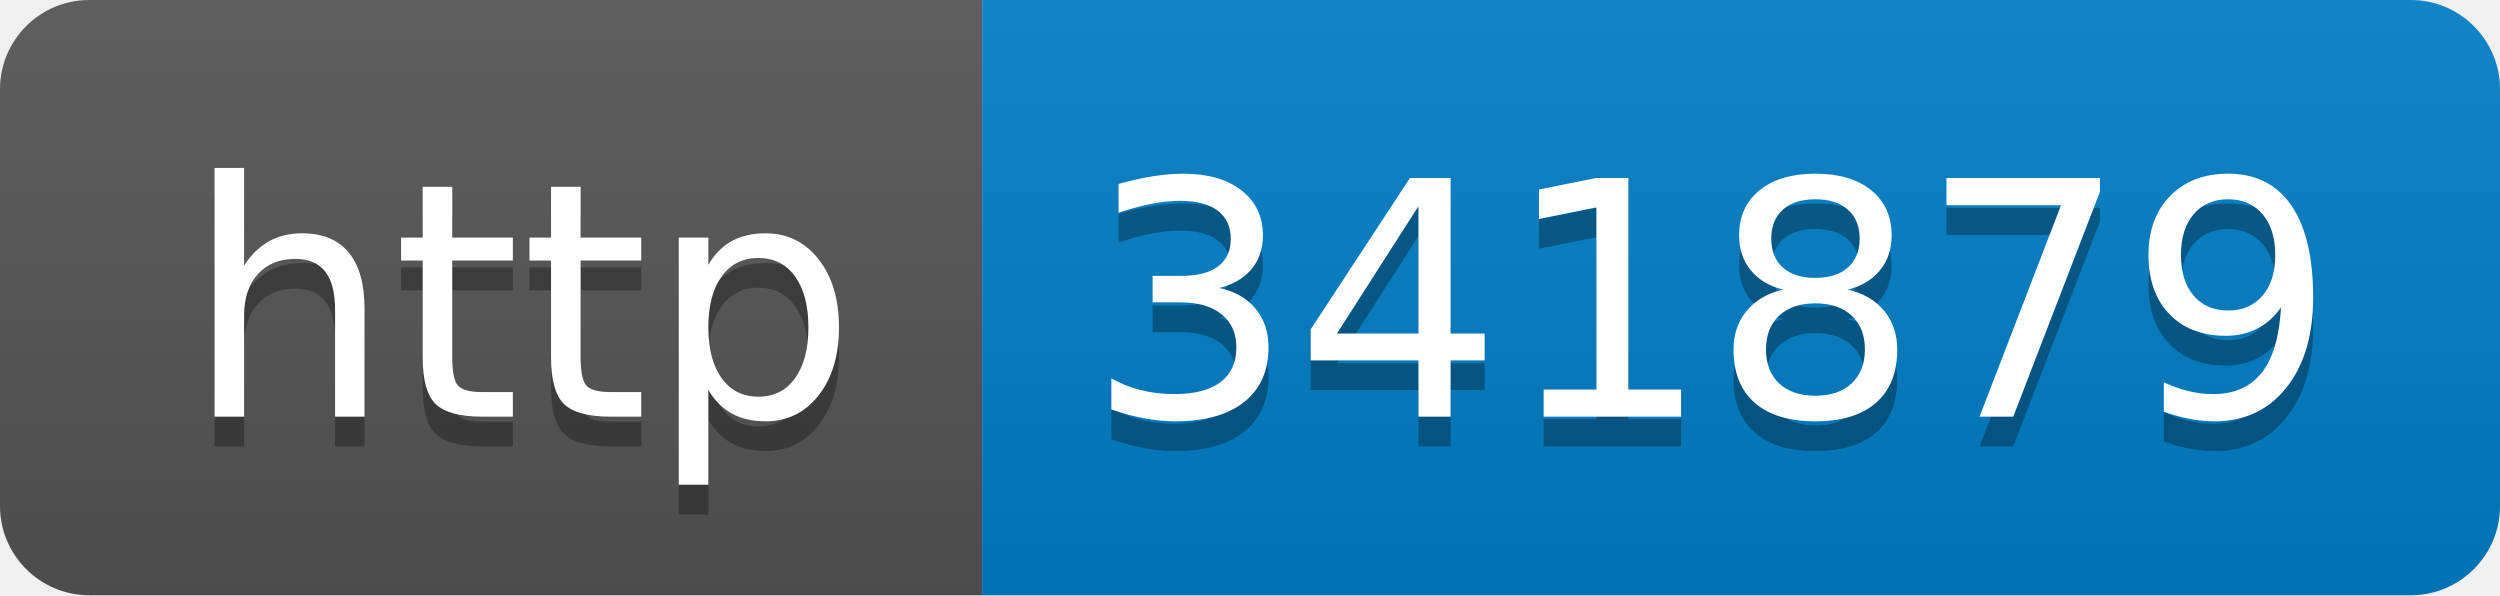
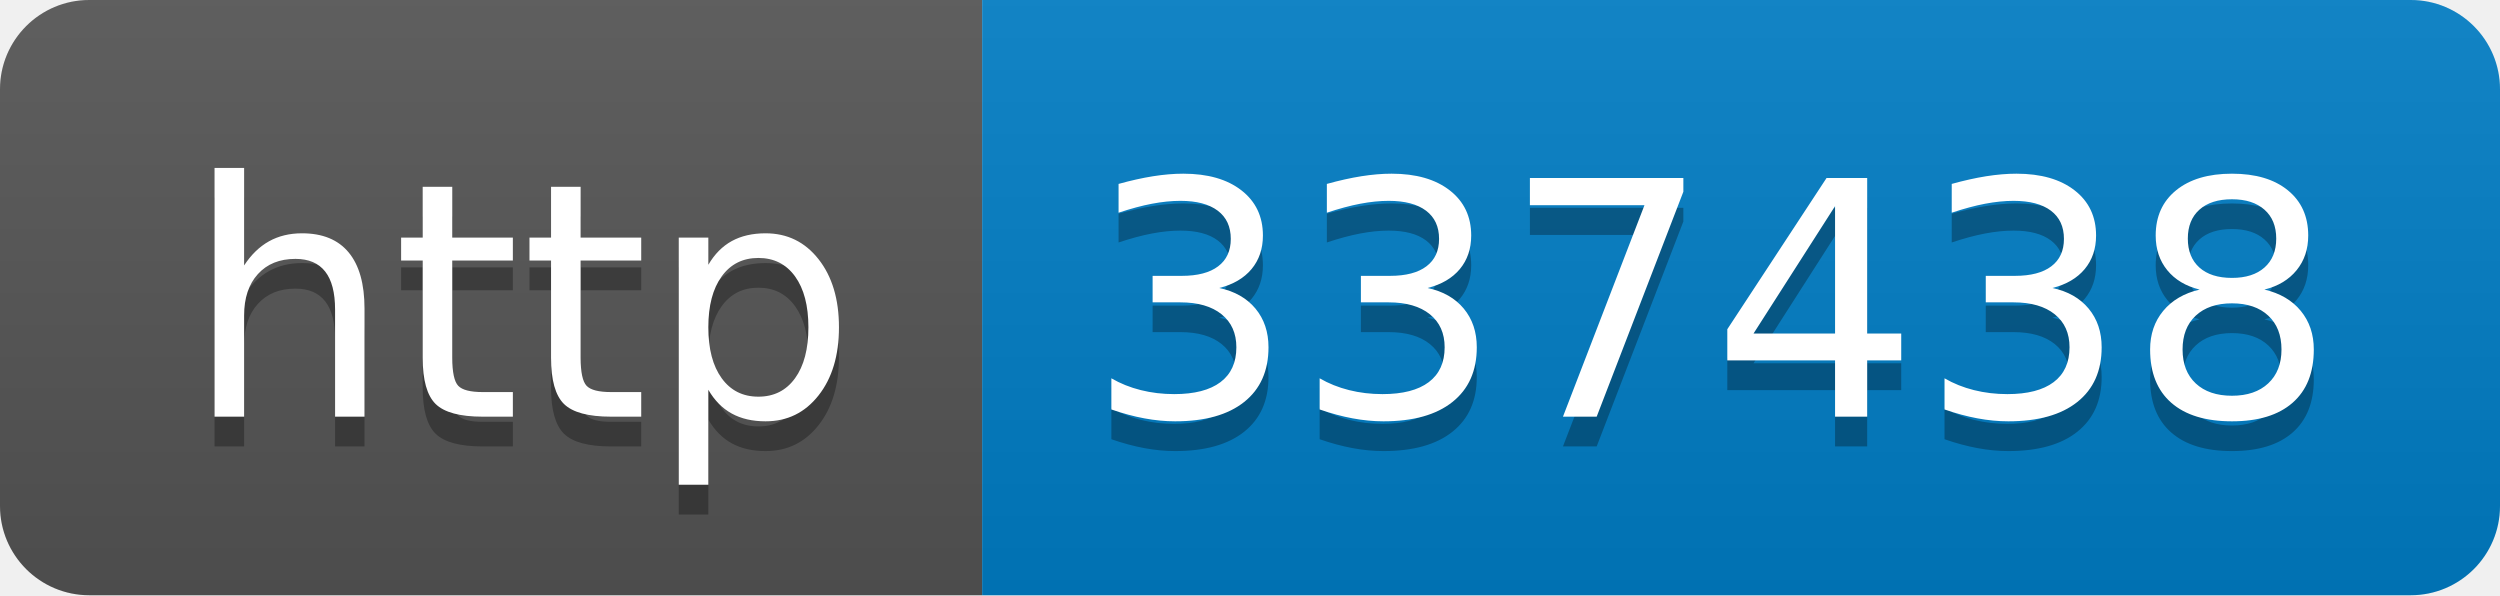
- <svg xmlns="http://www.w3.org/2000/svg" width="84" height="20" role="img" aria-label="http: 341879">
+ <svg xmlns="http://www.w3.org/2000/svg" width="84" height="20" role="img" aria-label="http: 337438">
  <linearGradient id="s" x2="0" y2="100%">
    <stop offset="0" stop-color="#bbb" stop-opacity=".1" />
    <stop offset="1" stop-opacity=".1" />
  </linearGradient>
  <clipPath id="r">
    <rect width="84" height="20" rx="3" fill="#fff" />
  </clipPath>
  <g clip-path="url(#r)">
    <rect width="33" height="20" fill="#555" />
    <rect x="33" width="51" height="20" fill="#007ec6" />
    <rect width="84" height="20" fill="url(#s)" />
  </g>
  <g fill="#fff" text-anchor="middle" font-family="Verdana,Geneva,DejaVu Sans,sans-serif" text-rendering="geometricPrecision" font-size="110">
    <text aria-hidden="true" x="175" y="150" fill="#010101" fill-opacity=".3" transform="scale(.1)" textLength="230">http</text>
    <text x="175" y="140" transform="scale(.1)" fill="#fff" textLength="230">http</text>
-     <text aria-hidden="true" x="575" y="150" fill="#010101" fill-opacity=".3" transform="scale(.1)" textLength="410">341879</text>
-     <text x="575" y="140" transform="scale(.1)" fill="#fff" textLength="410">341879</text>
+     <text aria-hidden="true" x="575" y="150" fill="#010101" fill-opacity=".3" transform="scale(.1)" textLength="410">337438</text>
+     <text x="575" y="140" transform="scale(.1)" fill="#fff" textLength="410">337438</text>
  </g>
</svg>
